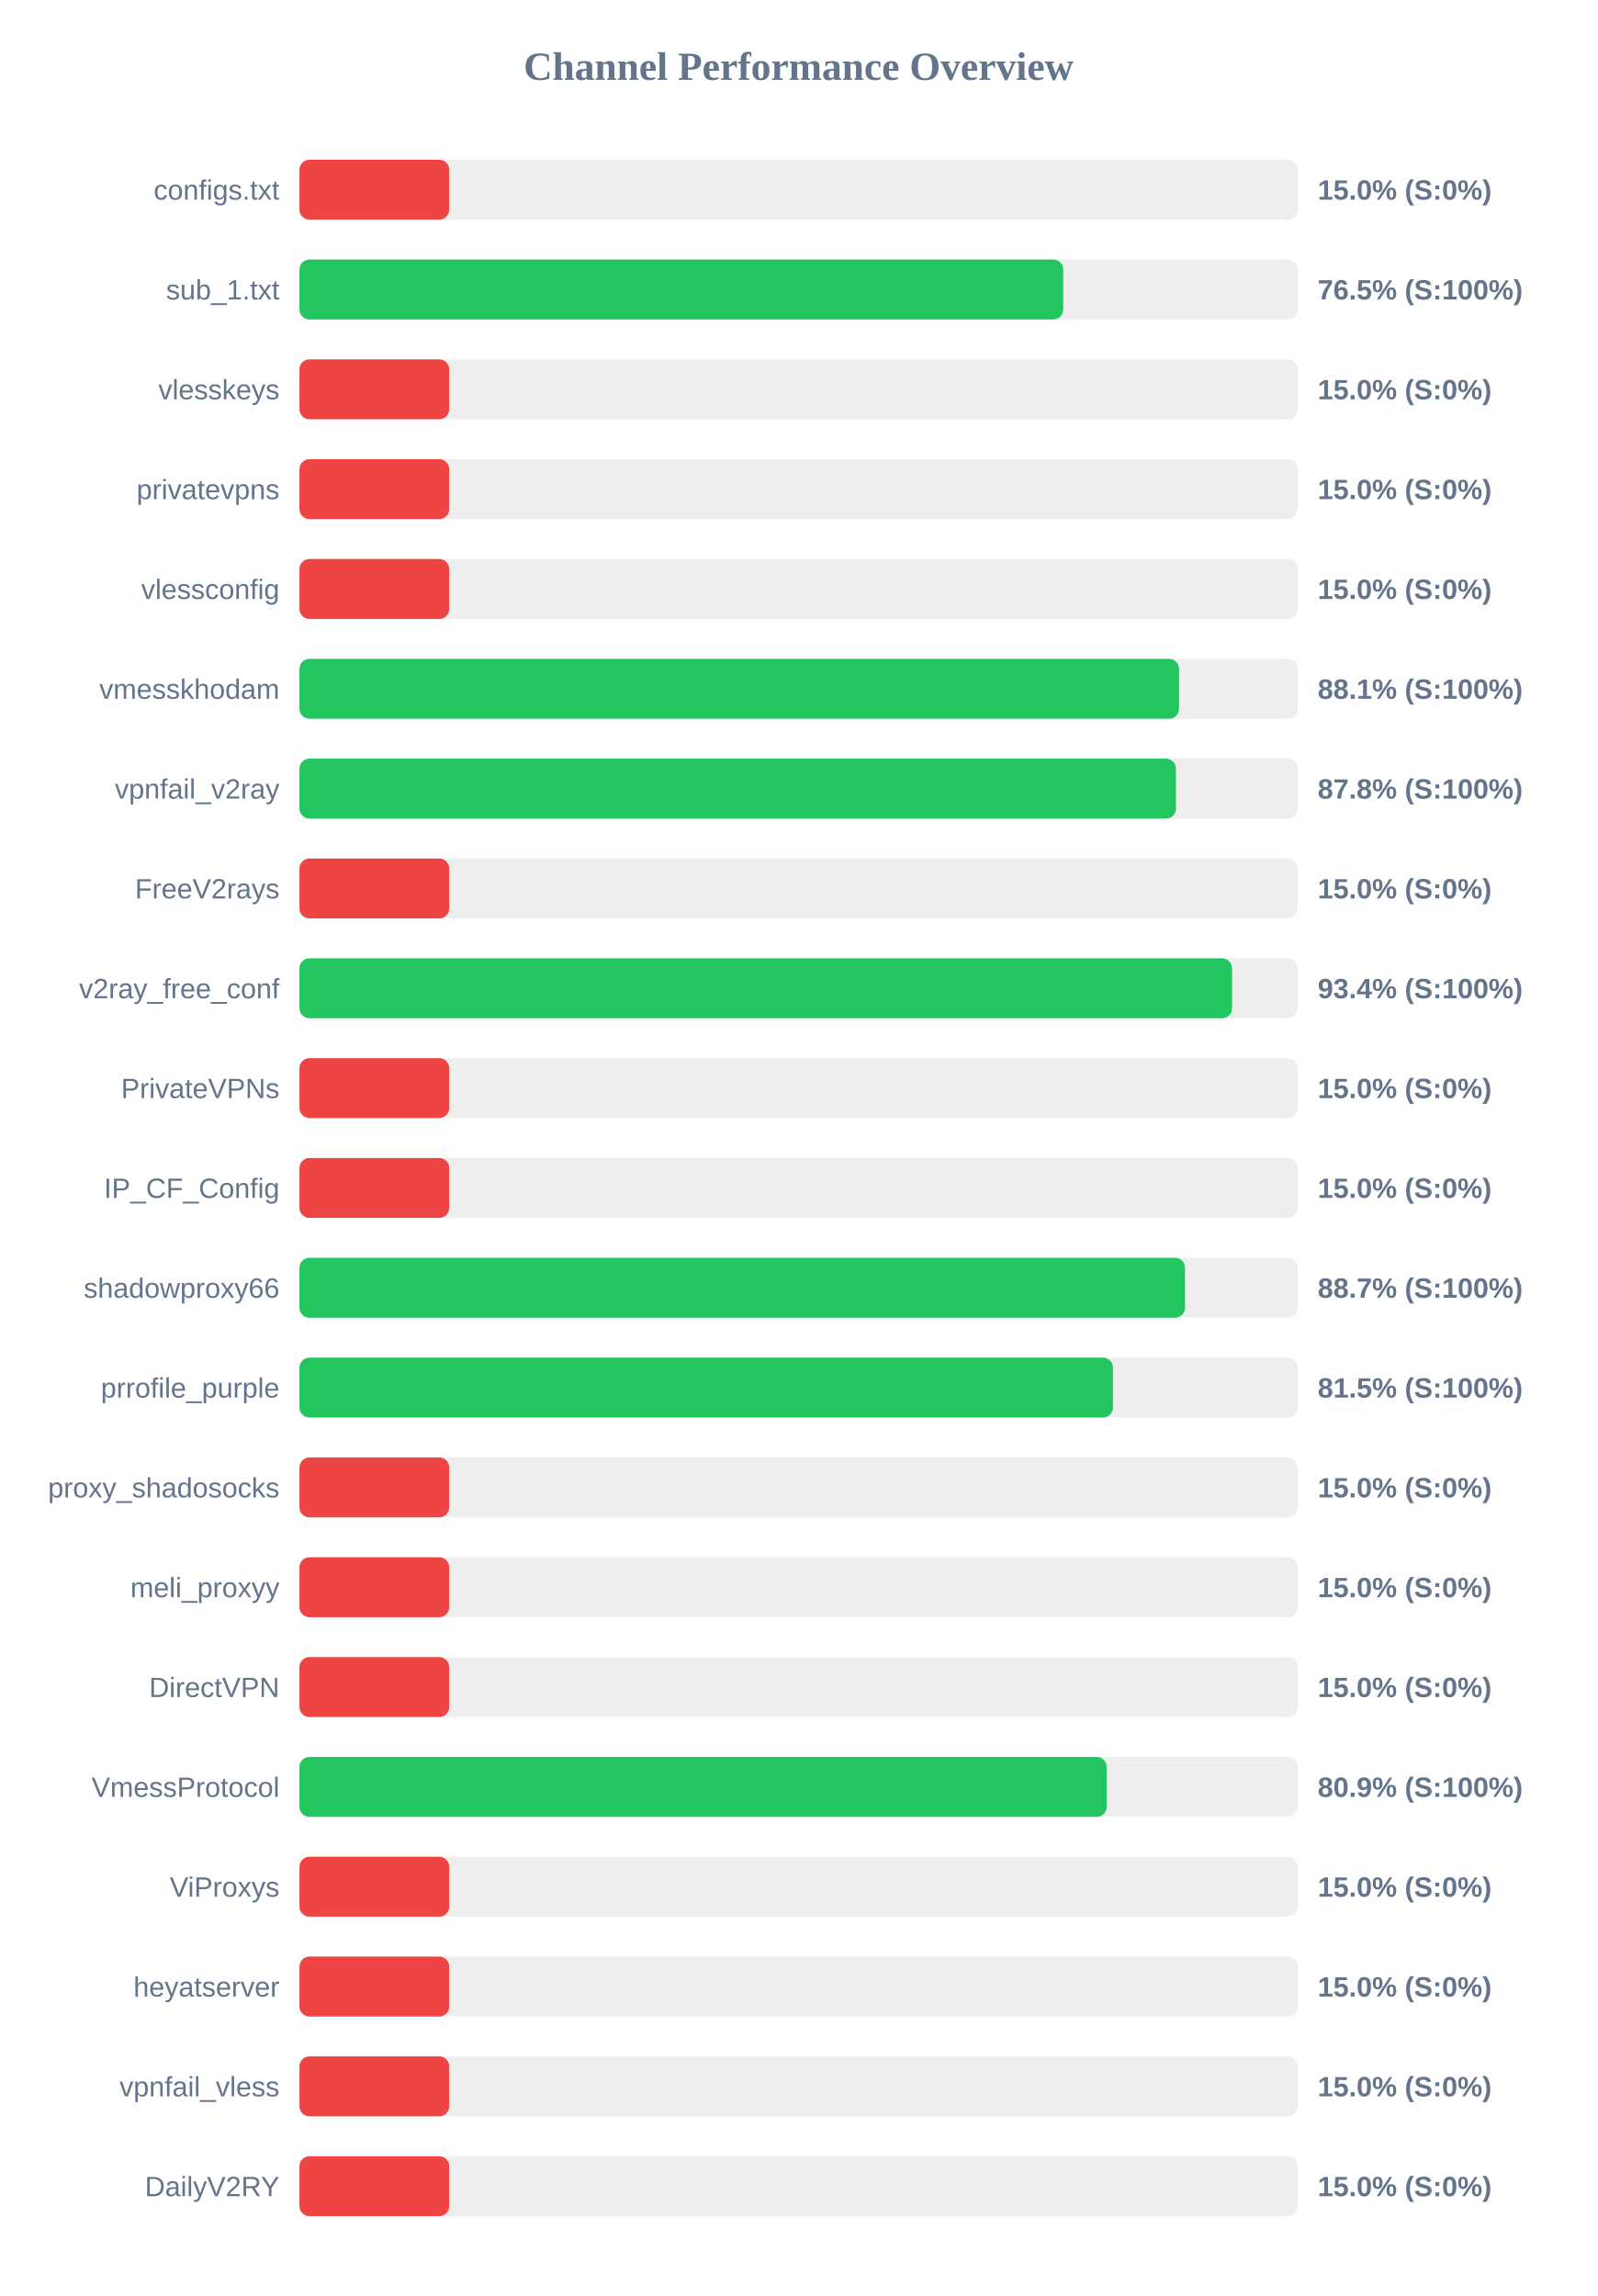
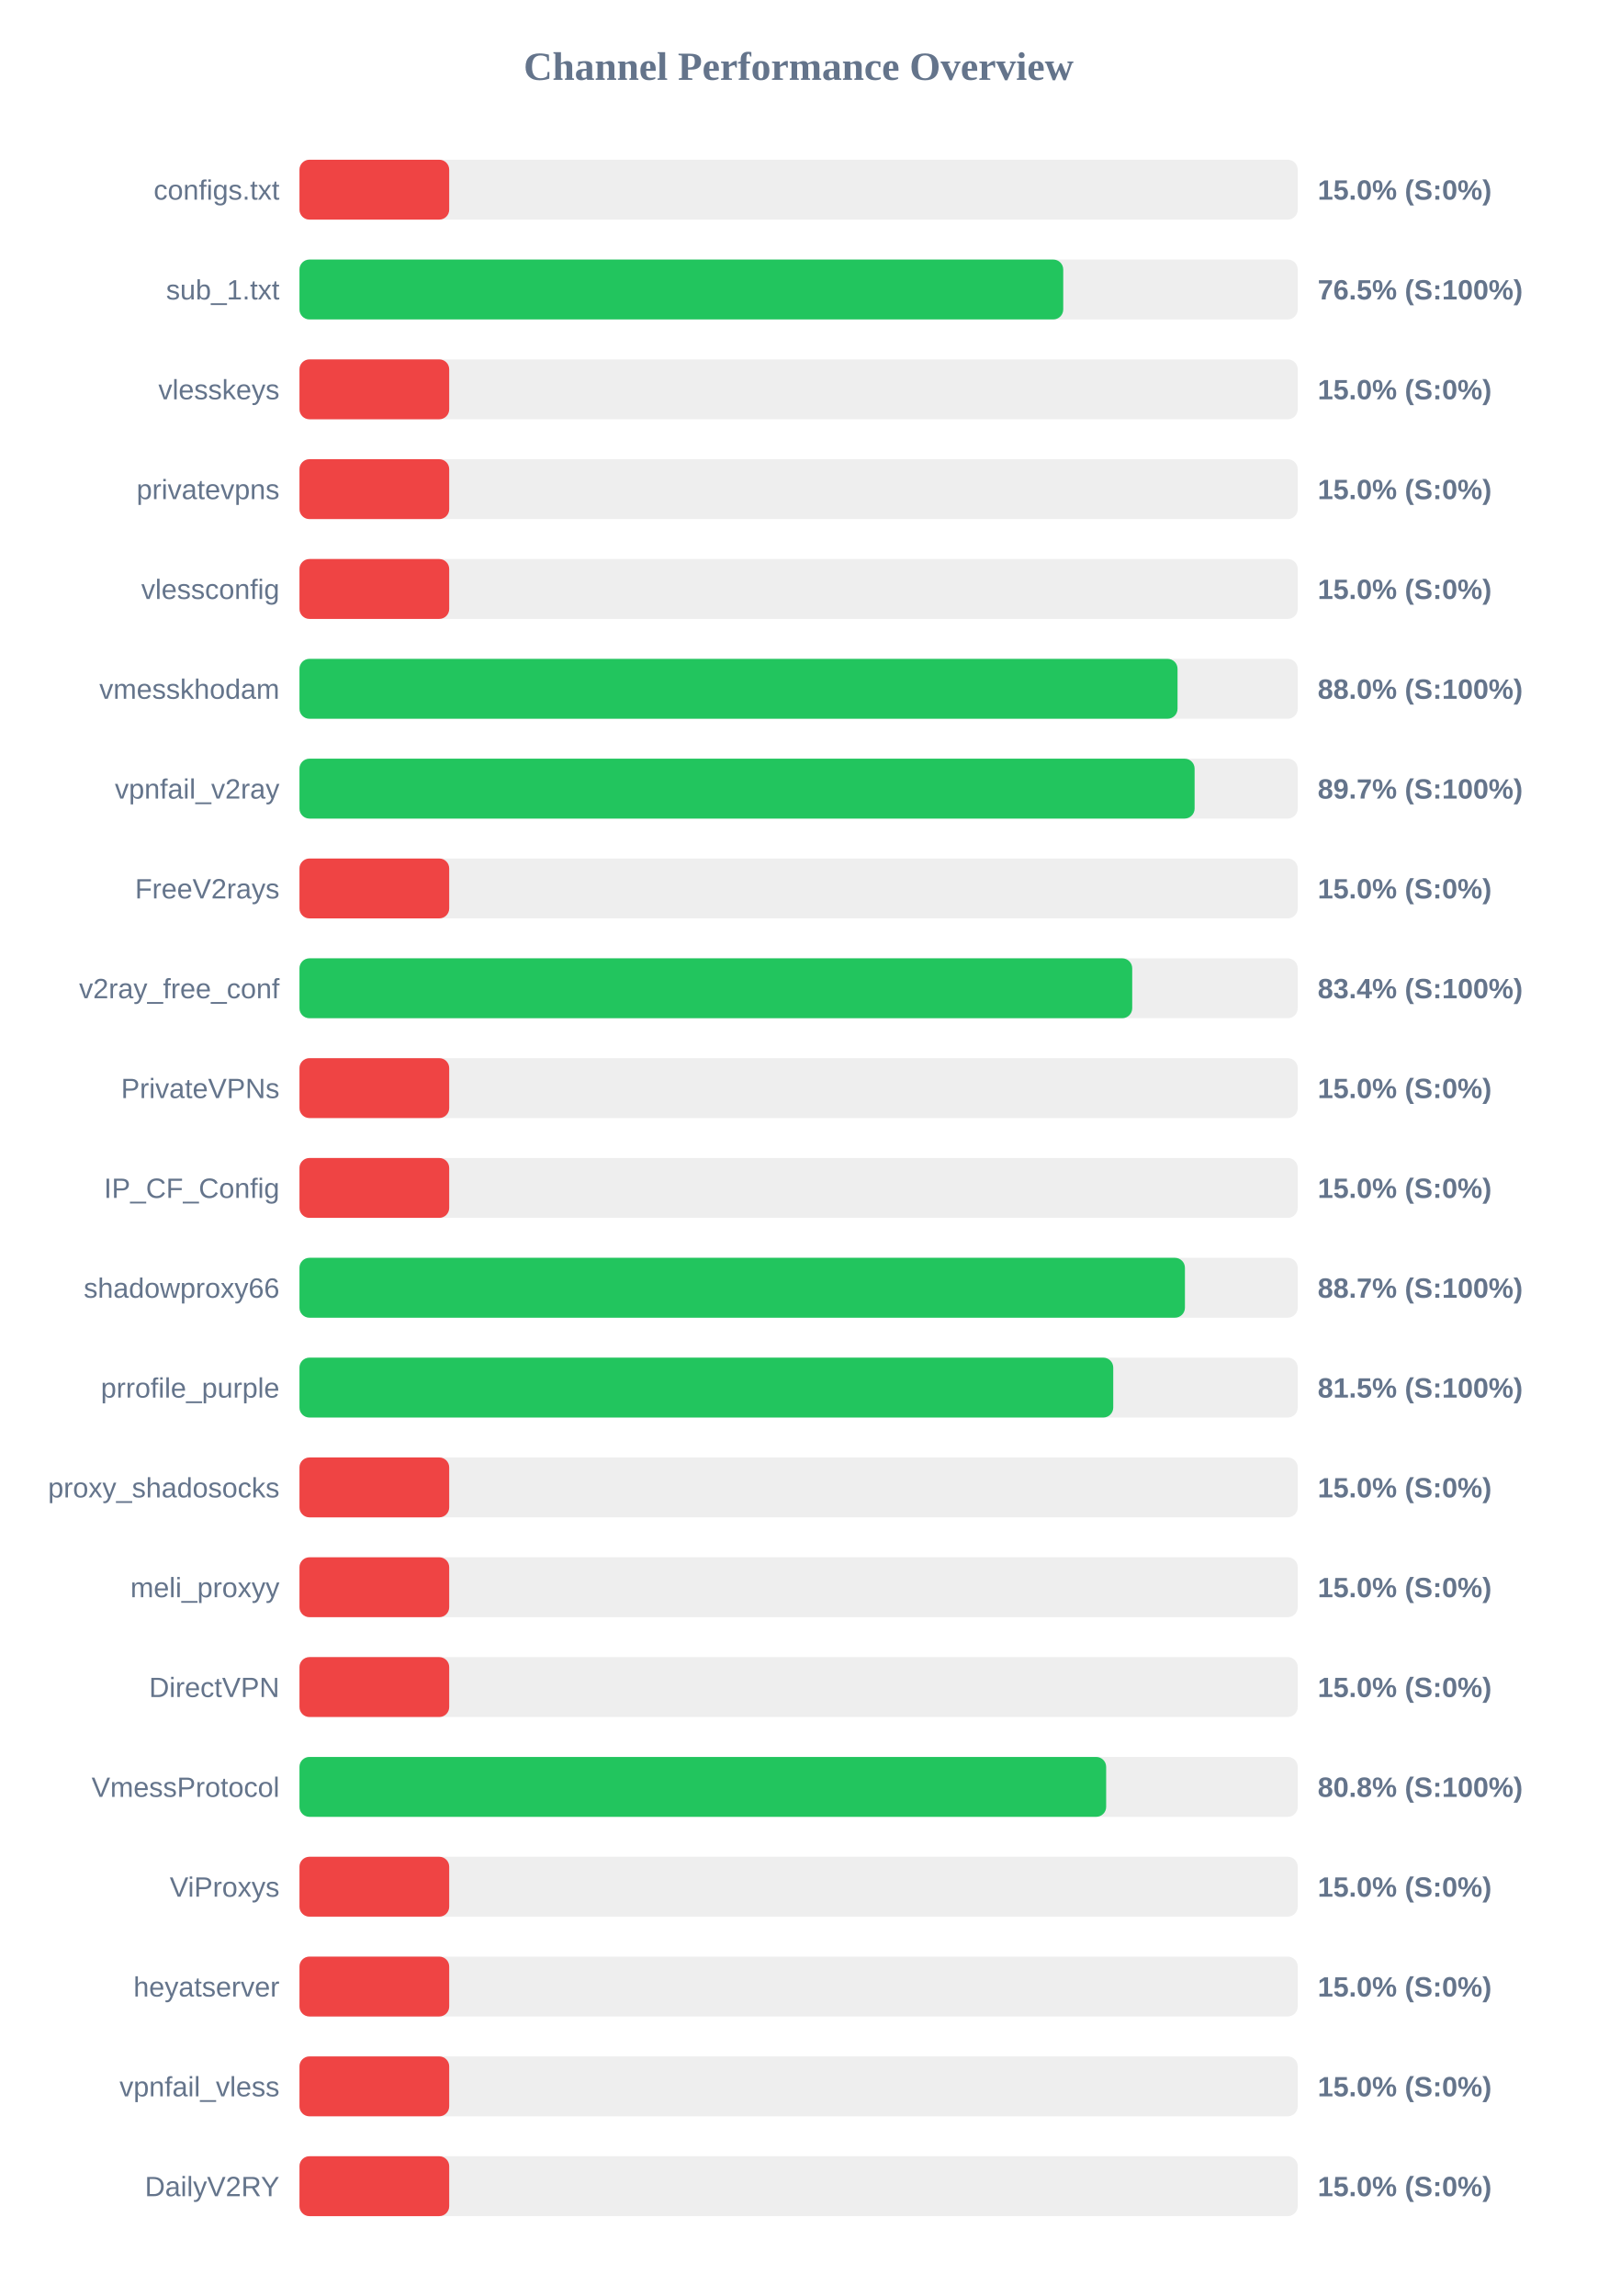
<svg xmlns="http://www.w3.org/2000/svg" width="800" height="1150" version="1.1">
  <style>
        .row { font: 14px Arial; fill: #64748b; }
        .score { font: bold 14px Arial; fill: #64748b; }
    </style>
  <text x="400" y="40" text-anchor="middle" font-size="20px" font-weight="bold" fill="#64748b">Channel Performance Overview</text>
  <rect x="150" y="80" width="500" height="30" fill="#eee" rx="5" />
  <rect x="150" y="80" width="75.0" height="30" fill="#ef4444" rx="5" />
  <text x="140" y="100" text-anchor="end" class="row">configs.txt</text>
  <text x="660" y="100" text-anchor="start" class="score">15.0% (S:0%)</text>
  <rect x="150" y="130" width="500" height="30" fill="#eee" rx="5" />
  <rect x="150" y="130" width="382.55" height="30" fill="#22c55e" rx="5" />
  <text x="140" y="150" text-anchor="end" class="row">sub_1.txt</text>
  <text x="660" y="150" text-anchor="start" class="score">76.5% (S:100%)</text>
  <rect x="150" y="180" width="500" height="30" fill="#eee" rx="5" />
  <rect x="150" y="180" width="75.0" height="30" fill="#ef4444" rx="5" />
  <text x="140" y="200" text-anchor="end" class="row">vlesskeys</text>
  <text x="660" y="200" text-anchor="start" class="score">15.0% (S:0%)</text>
  <rect x="150" y="230" width="500" height="30" fill="#eee" rx="5" />
  <rect x="150" y="230" width="75.0" height="30" fill="#ef4444" rx="5" />
  <text x="140" y="250" text-anchor="end" class="row">privatevpns</text>
  <text x="660" y="250" text-anchor="start" class="score">15.0% (S:0%)</text>
  <rect x="150" y="280" width="500" height="30" fill="#eee" rx="5" />
  <rect x="150" y="280" width="75.0" height="30" fill="#ef4444" rx="5" />
  <text x="140" y="300" text-anchor="end" class="row">vlessconfig</text>
  <text x="660" y="300" text-anchor="start" class="score">15.0% (S:0%)</text>
  <rect x="150" y="330" width="500" height="30" fill="#eee" rx="5" />
-   <rect x="150" y="330" width="440.55" height="30" fill="#22c55e" rx="5" />
+   <rect x="150" y="330" width="439.8" height="30" fill="#22c55e" rx="5" />
  <text x="140" y="350" text-anchor="end" class="row">vmesskhodam</text>
-   <text x="660" y="350" text-anchor="start" class="score">88.1% (S:100%)</text>
+   <text x="660" y="350" text-anchor="start" class="score">88.0% (S:100%)</text>
  <rect x="150" y="380" width="500" height="30" fill="#eee" rx="5" />
-   <rect x="150" y="380" width="439.0" height="30" fill="#22c55e" rx="5" />
+   <rect x="150" y="380" width="448.35" height="30" fill="#22c55e" rx="5" />
  <text x="140" y="400" text-anchor="end" class="row">vpnfail_v2ray</text>
-   <text x="660" y="400" text-anchor="start" class="score">87.8% (S:100%)</text>
+   <text x="660" y="400" text-anchor="start" class="score">89.7% (S:100%)</text>
  <rect x="150" y="430" width="500" height="30" fill="#eee" rx="5" />
  <rect x="150" y="430" width="75.0" height="30" fill="#ef4444" rx="5" />
  <text x="140" y="450" text-anchor="end" class="row">FreeV2rays</text>
  <text x="660" y="450" text-anchor="start" class="score">15.0% (S:0%)</text>
  <rect x="150" y="480" width="500" height="30" fill="#eee" rx="5" />
-   <rect x="150" y="480" width="467.1" height="30" fill="#22c55e" rx="5" />
+   <rect x="150" y="480" width="417.1" height="30" fill="#22c55e" rx="5" />
  <text x="140" y="500" text-anchor="end" class="row">v2ray_free_conf</text>
-   <text x="660" y="500" text-anchor="start" class="score">93.4% (S:100%)</text>
+   <text x="660" y="500" text-anchor="start" class="score">83.4% (S:100%)</text>
  <rect x="150" y="530" width="500" height="30" fill="#eee" rx="5" />
  <rect x="150" y="530" width="75.0" height="30" fill="#ef4444" rx="5" />
  <text x="140" y="550" text-anchor="end" class="row">PrivateVPNs</text>
  <text x="660" y="550" text-anchor="start" class="score">15.0% (S:0%)</text>
  <rect x="150" y="580" width="500" height="30" fill="#eee" rx="5" />
  <rect x="150" y="580" width="75.0" height="30" fill="#ef4444" rx="5" />
  <text x="140" y="600" text-anchor="end" class="row">IP_CF_Config</text>
  <text x="660" y="600" text-anchor="start" class="score">15.0% (S:0%)</text>
  <rect x="150" y="630" width="500" height="30" fill="#eee" rx="5" />
-   <rect x="150" y="630" width="443.55" height="30" fill="#22c55e" rx="5" />
+   <rect x="150" y="630" width="443.5" height="30" fill="#22c55e" rx="5" />
  <text x="140" y="650" text-anchor="end" class="row">shadowproxy66</text>
  <text x="660" y="650" text-anchor="start" class="score">88.7% (S:100%)</text>
  <rect x="150" y="680" width="500" height="30" fill="#eee" rx="5" />
-   <rect x="150" y="680" width="407.45" height="30" fill="#22c55e" rx="5" />
+   <rect x="150" y="680" width="407.6" height="30" fill="#22c55e" rx="5" />
  <text x="140" y="700" text-anchor="end" class="row">prrofile_purple</text>
  <text x="660" y="700" text-anchor="start" class="score">81.5% (S:100%)</text>
  <rect x="150" y="730" width="500" height="30" fill="#eee" rx="5" />
  <rect x="150" y="730" width="75.0" height="30" fill="#ef4444" rx="5" />
  <text x="140" y="750" text-anchor="end" class="row">proxy_shadosocks</text>
  <text x="660" y="750" text-anchor="start" class="score">15.0% (S:0%)</text>
  <rect x="150" y="780" width="500" height="30" fill="#eee" rx="5" />
  <rect x="150" y="780" width="75.0" height="30" fill="#ef4444" rx="5" />
  <text x="140" y="800" text-anchor="end" class="row">meli_proxyy</text>
  <text x="660" y="800" text-anchor="start" class="score">15.0% (S:0%)</text>
  <rect x="150" y="830" width="500" height="30" fill="#eee" rx="5" />
  <rect x="150" y="830" width="75.0" height="30" fill="#ef4444" rx="5" />
  <text x="140" y="850" text-anchor="end" class="row">DirectVPN</text>
  <text x="660" y="850" text-anchor="start" class="score">15.0% (S:0%)</text>
  <rect x="150" y="880" width="500" height="30" fill="#eee" rx="5" />
-   <rect x="150" y="880" width="404.3" height="30" fill="#22c55e" rx="5" />
+   <rect x="150" y="880" width="404.05" height="30" fill="#22c55e" rx="5" />
  <text x="140" y="900" text-anchor="end" class="row">VmessProtocol</text>
-   <text x="660" y="900" text-anchor="start" class="score">80.9% (S:100%)</text>
+   <text x="660" y="900" text-anchor="start" class="score">80.8% (S:100%)</text>
  <rect x="150" y="930" width="500" height="30" fill="#eee" rx="5" />
  <rect x="150" y="930" width="75.0" height="30" fill="#ef4444" rx="5" />
  <text x="140" y="950" text-anchor="end" class="row">ViProxys</text>
  <text x="660" y="950" text-anchor="start" class="score">15.0% (S:0%)</text>
  <rect x="150" y="980" width="500" height="30" fill="#eee" rx="5" />
  <rect x="150" y="980" width="75.0" height="30" fill="#ef4444" rx="5" />
  <text x="140" y="1000" text-anchor="end" class="row">heyatserver</text>
  <text x="660" y="1000" text-anchor="start" class="score">15.0% (S:0%)</text>
  <rect x="150" y="1030" width="500" height="30" fill="#eee" rx="5" />
  <rect x="150" y="1030" width="75.0" height="30" fill="#ef4444" rx="5" />
  <text x="140" y="1050" text-anchor="end" class="row">vpnfail_vless</text>
  <text x="660" y="1050" text-anchor="start" class="score">15.0% (S:0%)</text>
  <rect x="150" y="1080" width="500" height="30" fill="#eee" rx="5" />
  <rect x="150" y="1080" width="75.0" height="30" fill="#ef4444" rx="5" />
  <text x="140" y="1100" text-anchor="end" class="row">DailyV2RY</text>
  <text x="660" y="1100" text-anchor="start" class="score">15.0% (S:0%)</text>
</svg>
